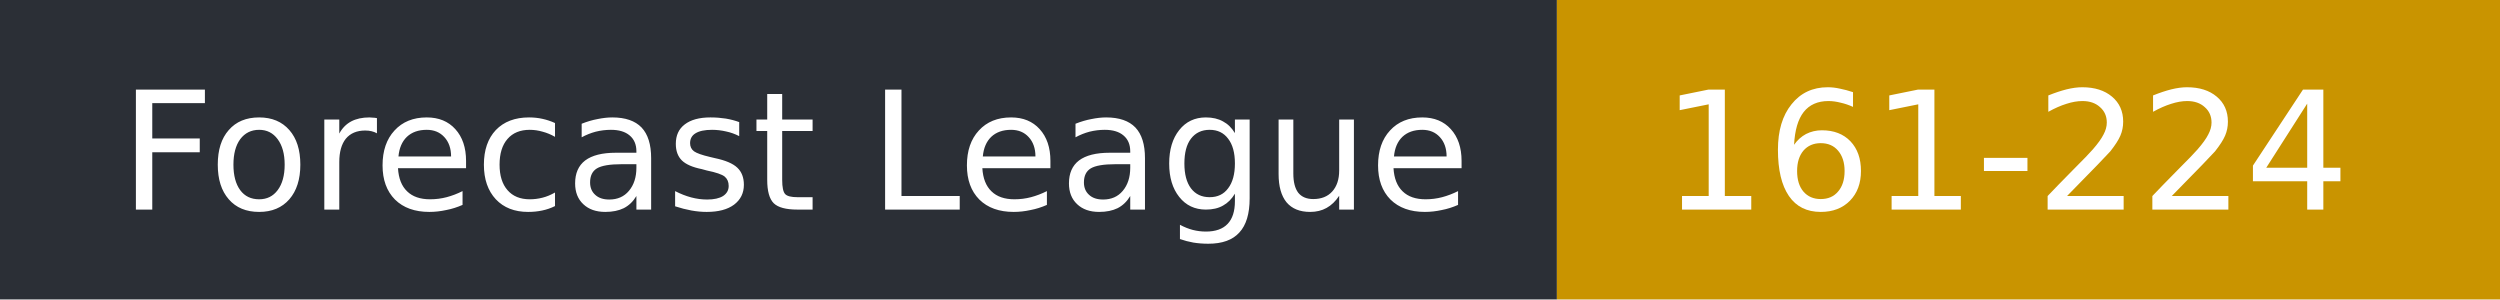
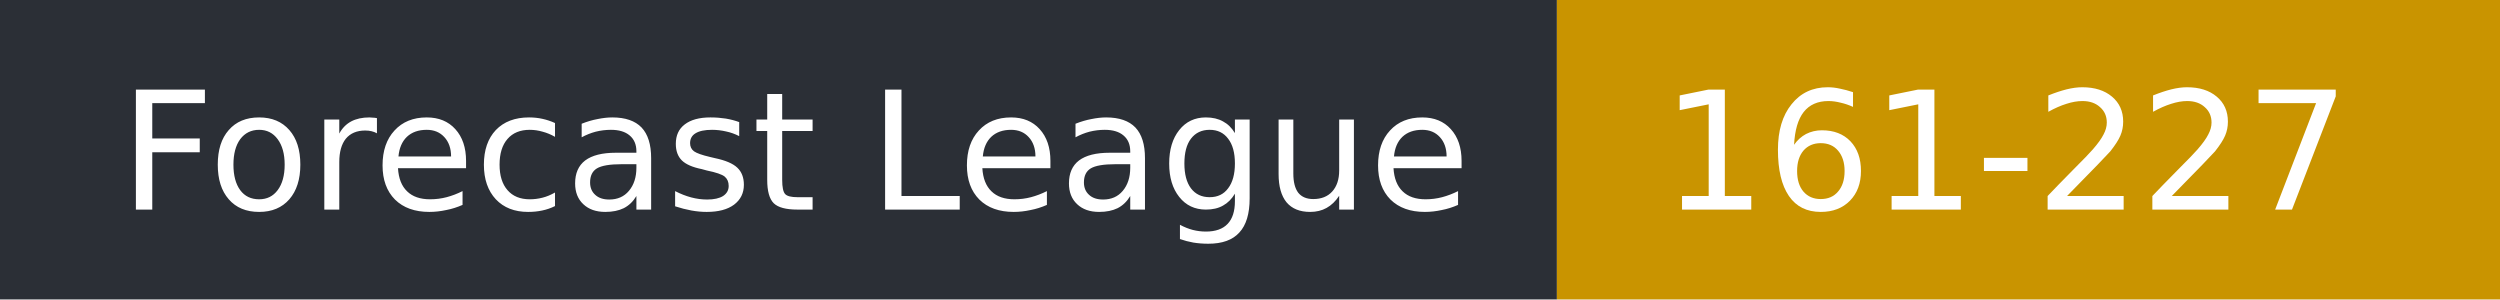
- <svg xmlns="http://www.w3.org/2000/svg" width="167" height="20" role="img" aria-label="Forecast League: 161-224">
+ <svg xmlns="http://www.w3.org/2000/svg" width="167" height="20" role="img" aria-label="Forecast League: 161-227">
  <rect width="104" height="20" fill="#2b2f36" />
  <rect x="104" width="63" height="20" fill="#c99400" />
  <g fill="#fff" font-family="Verdana,DejaVu Sans,sans-serif" font-size="11">
    <text x="8" y="14">Forecast League</text>
-     <text x="111" y="14">161-224</text>
+     <text x="111" y="14">161-227</text>
  </g>
</svg>
